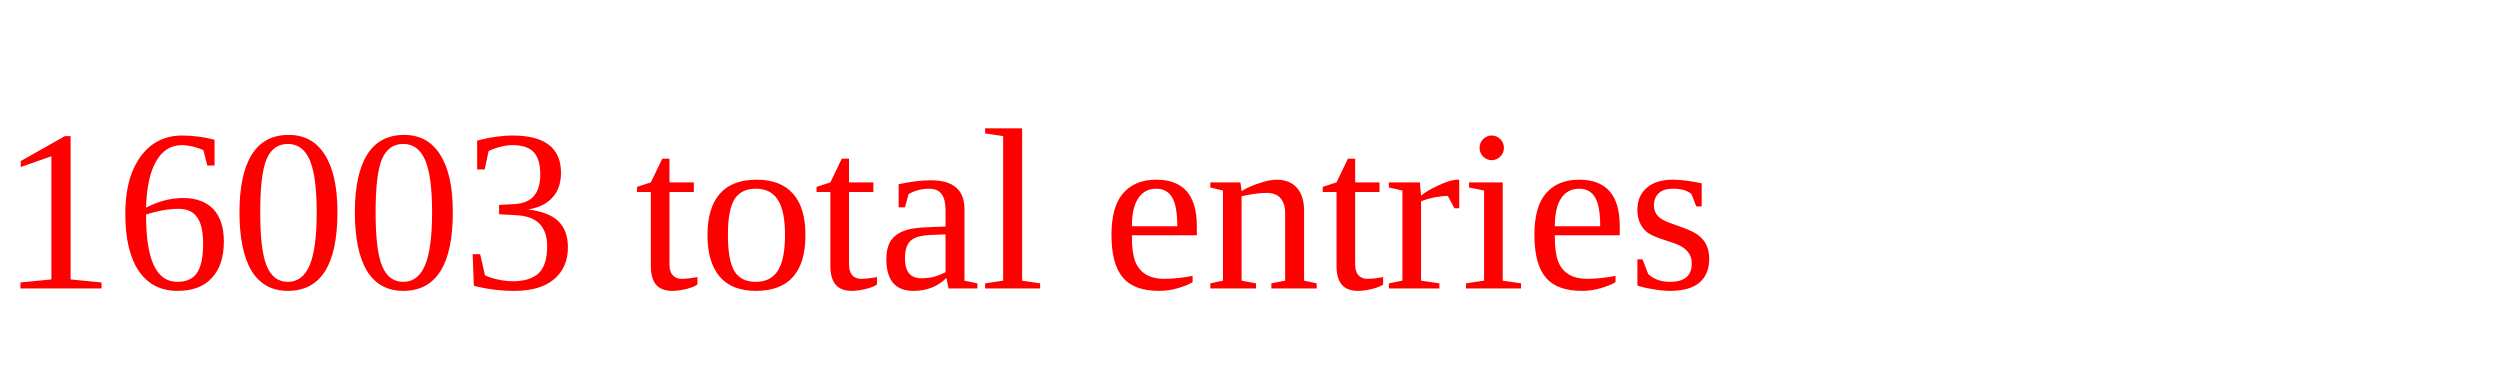
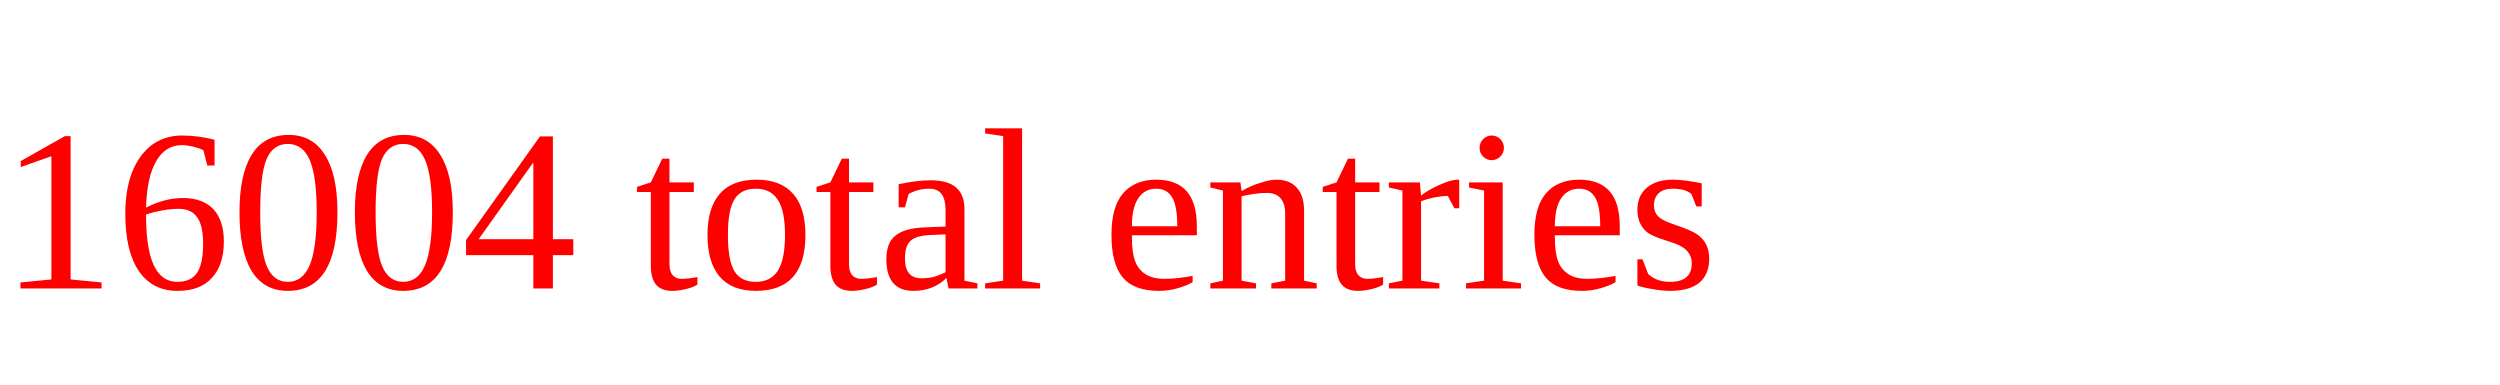
<svg xmlns="http://www.w3.org/2000/svg" height="20" width="130" version="1.1">
-   <text x="0" y="15" fill="red">16003 total entries</text>
+   <text x="0" y="15" fill="red">16004 total entries</text>
</svg>
